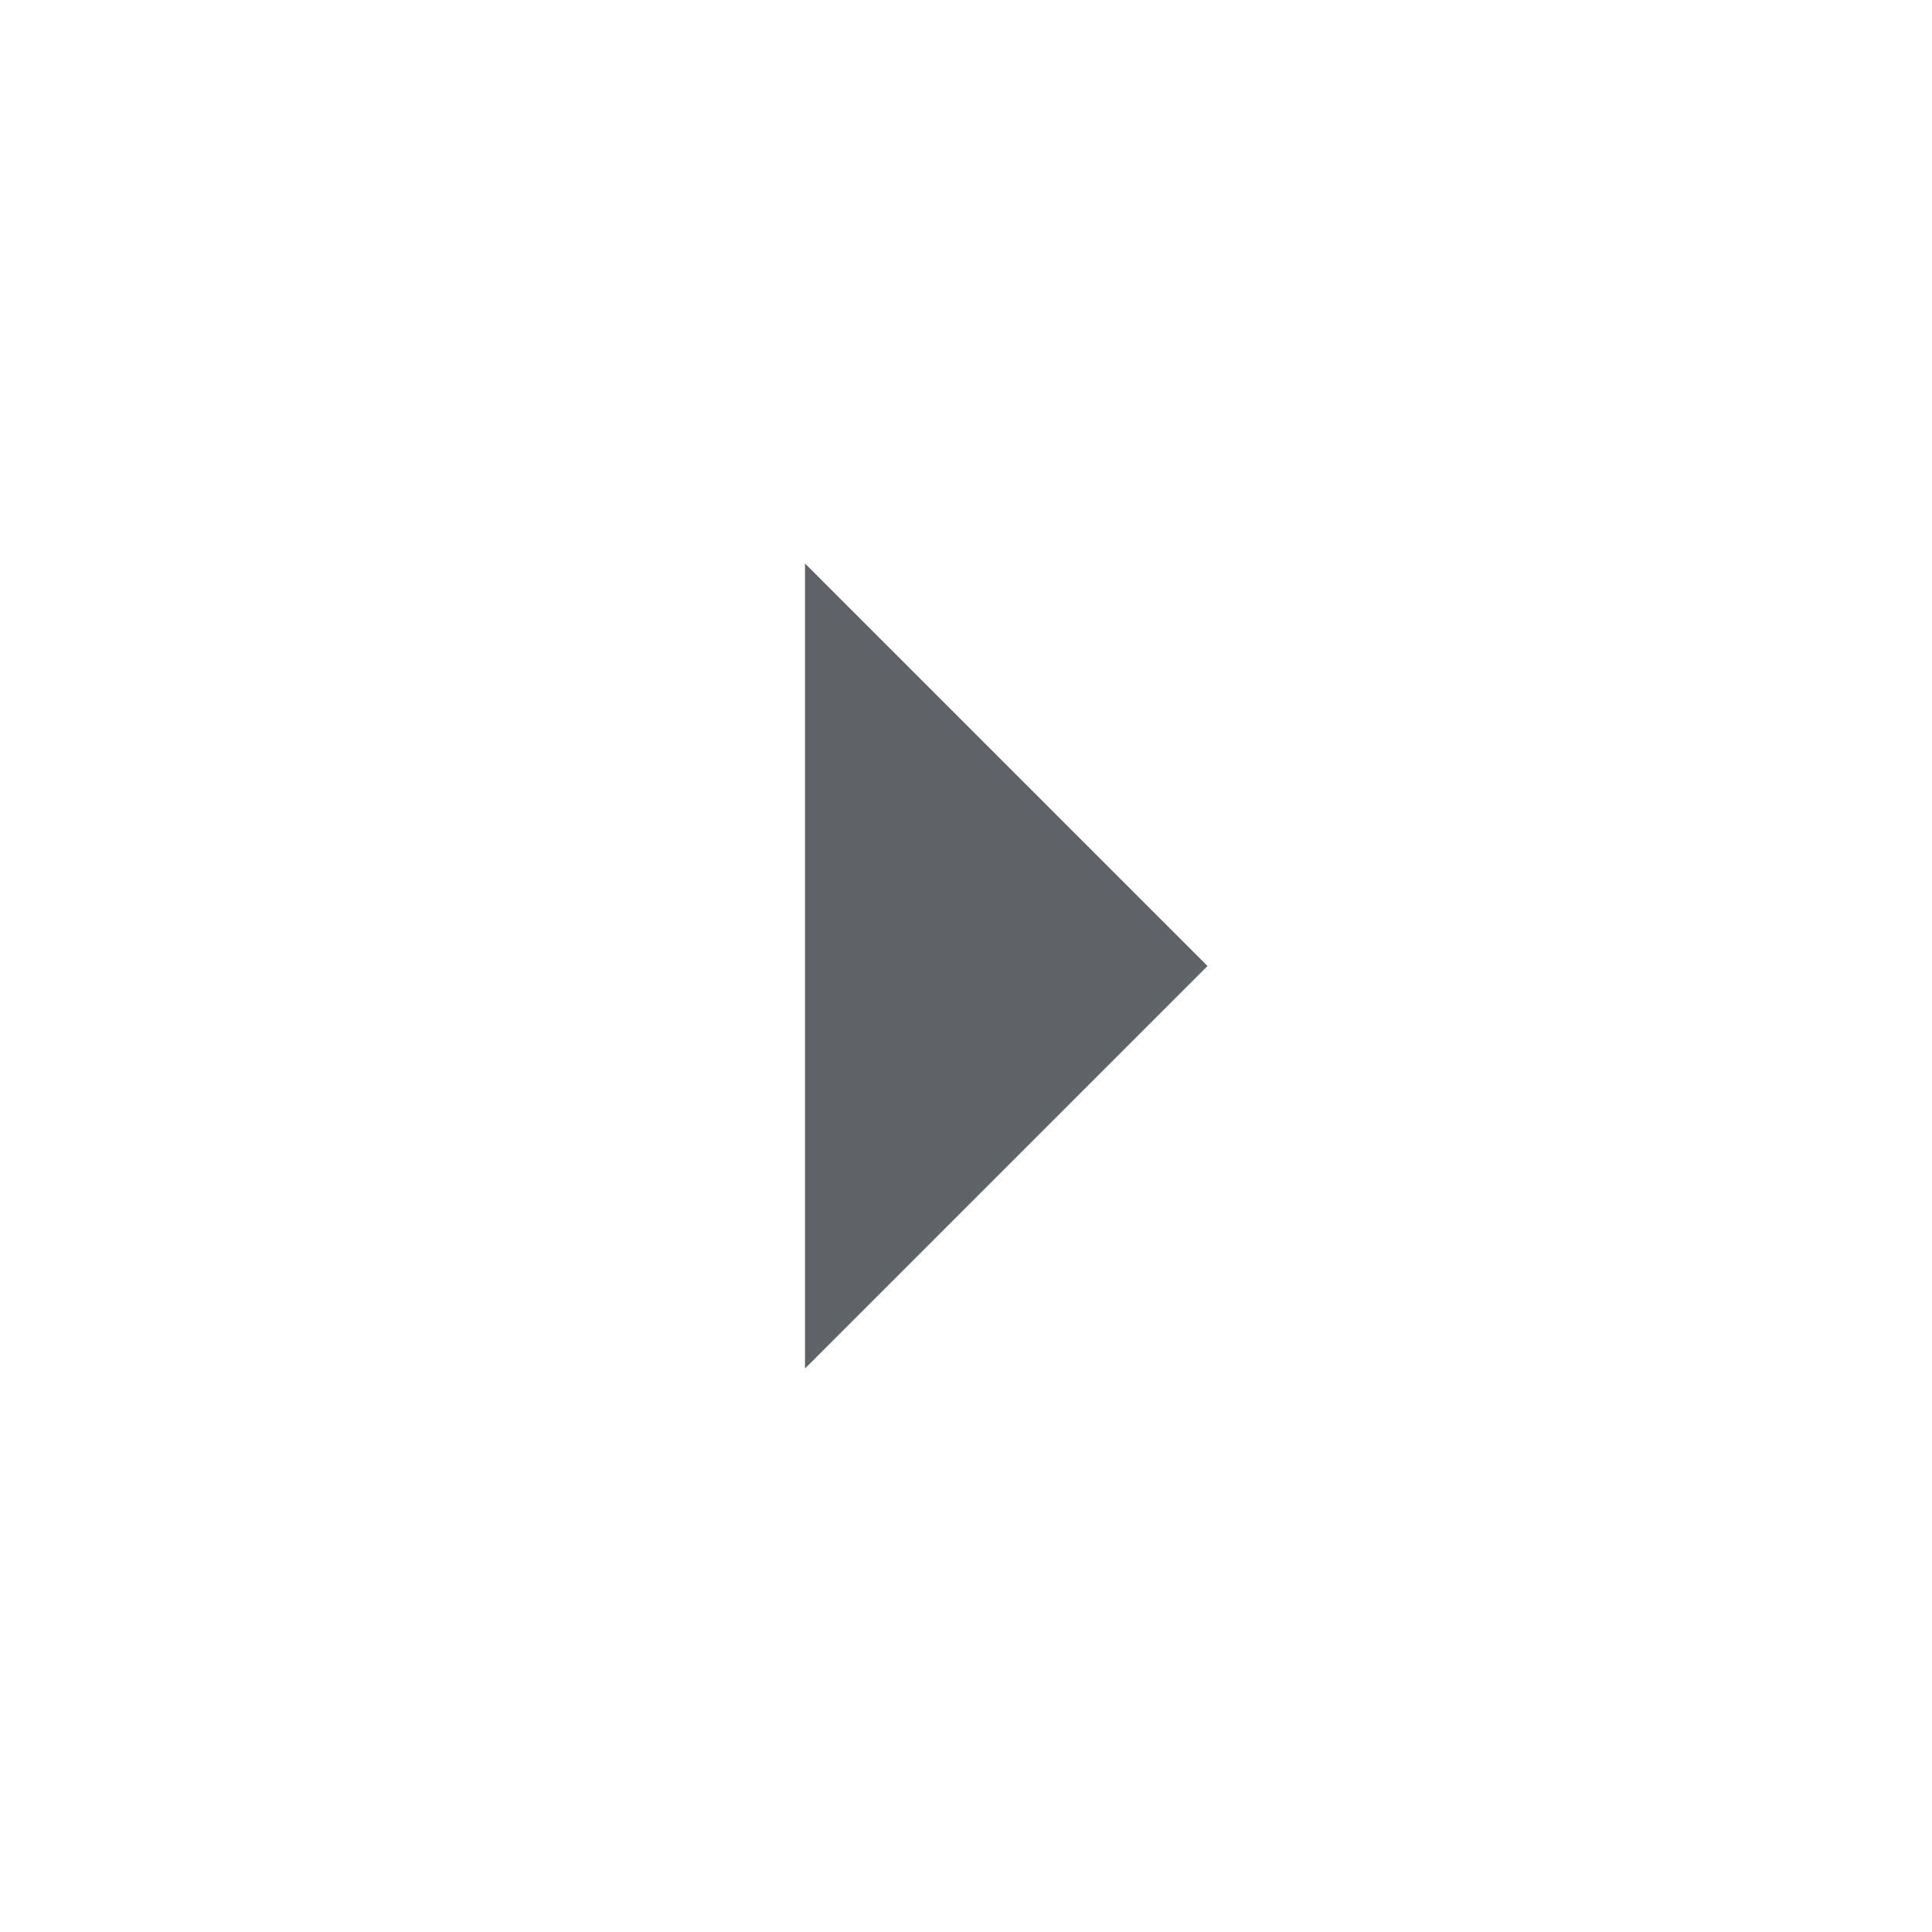
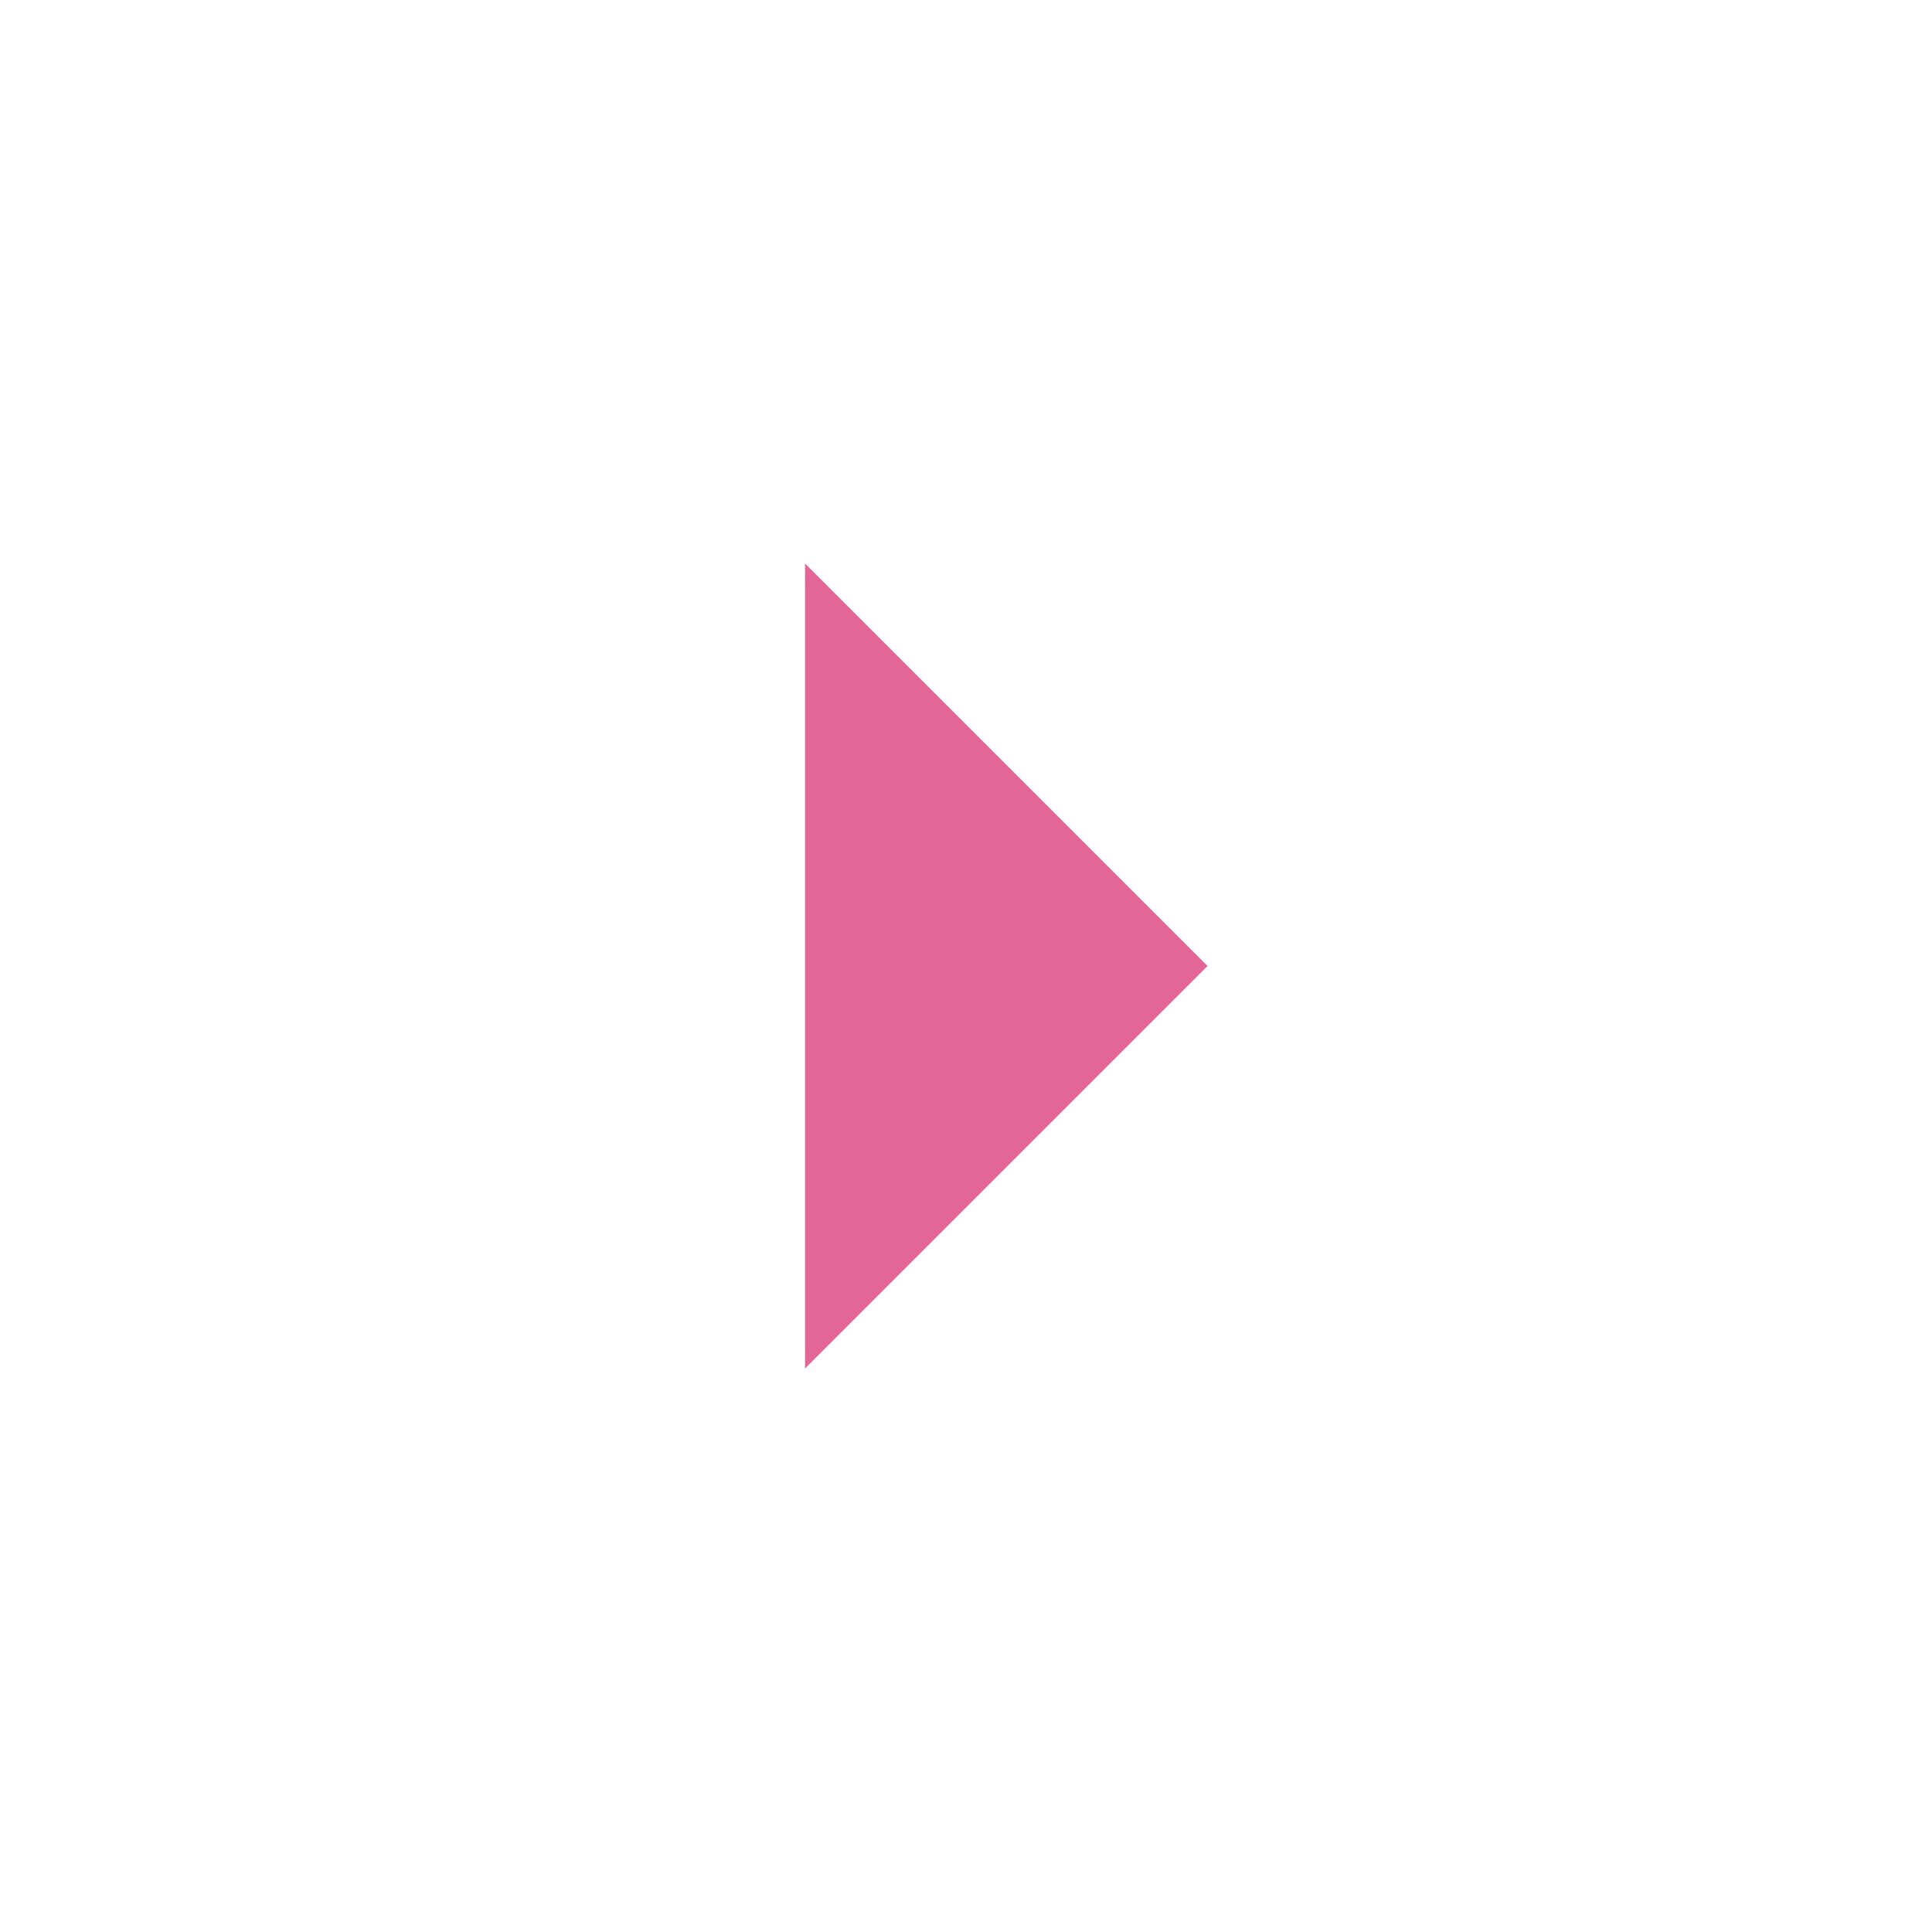
- <svg xmlns="http://www.w3.org/2000/svg" height="24px" viewBox="0 0 24 24" width="24px" fill="#5f6368">
+ <svg xmlns="http://www.w3.org/2000/svg" height="24px" viewBox="0 0 24 24" width="24px" fill="#e26796">
  <path d="M10 17l5-5-5-5v10z" />
  <path d="M0 24V0h24v24H0z" fill="none" />
</svg>
